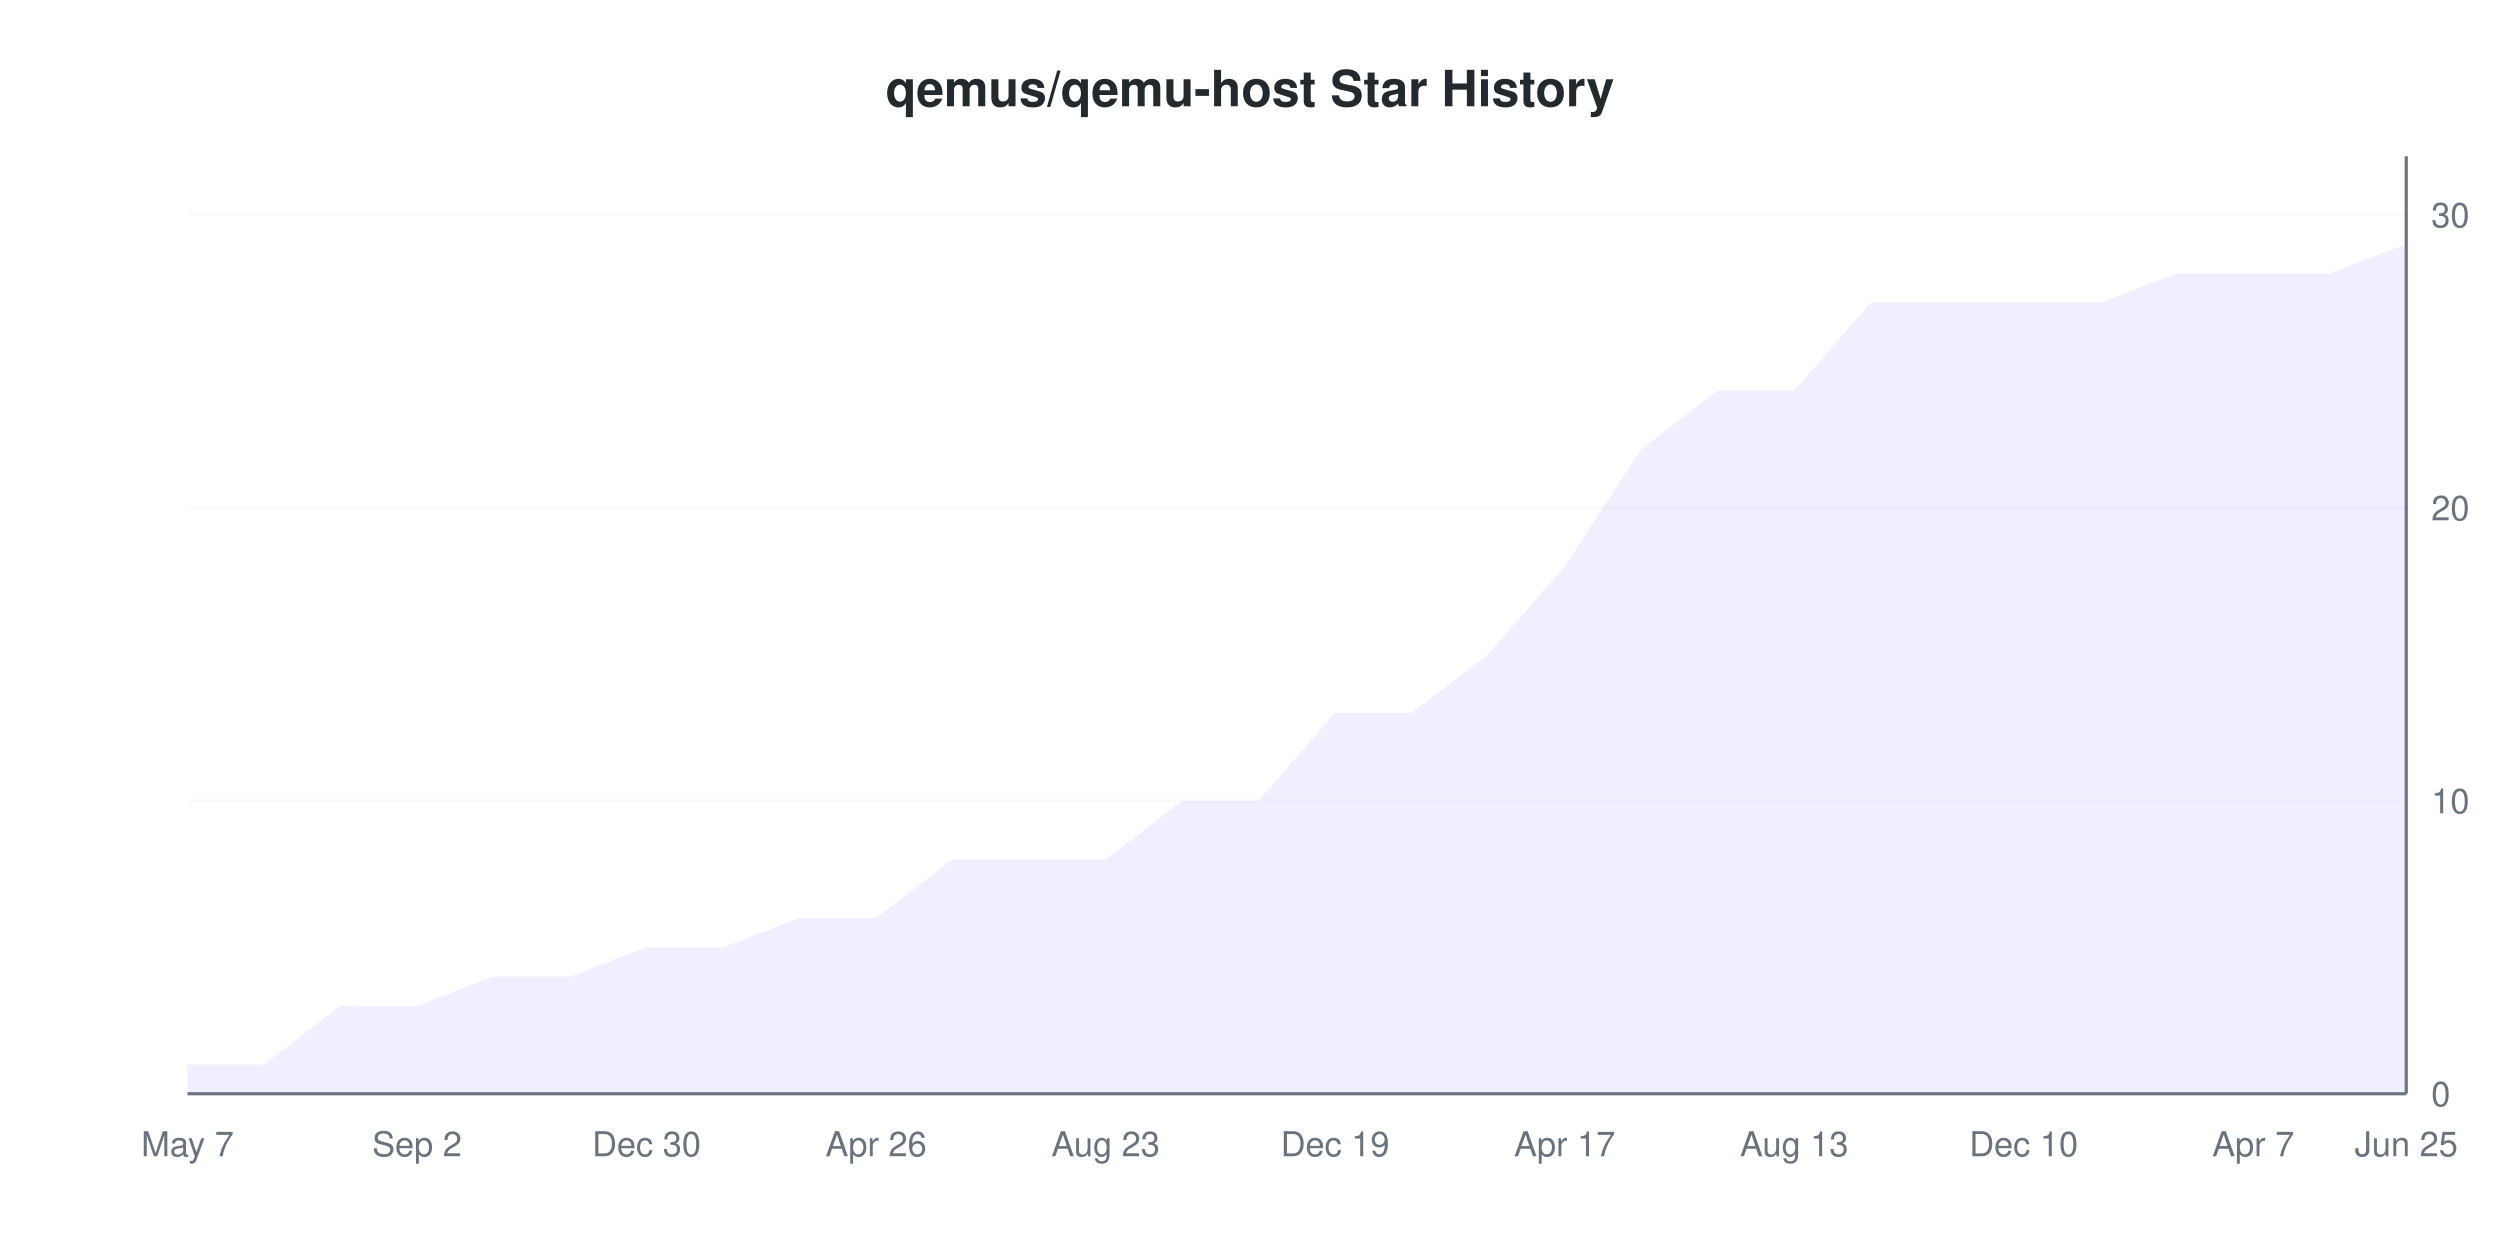
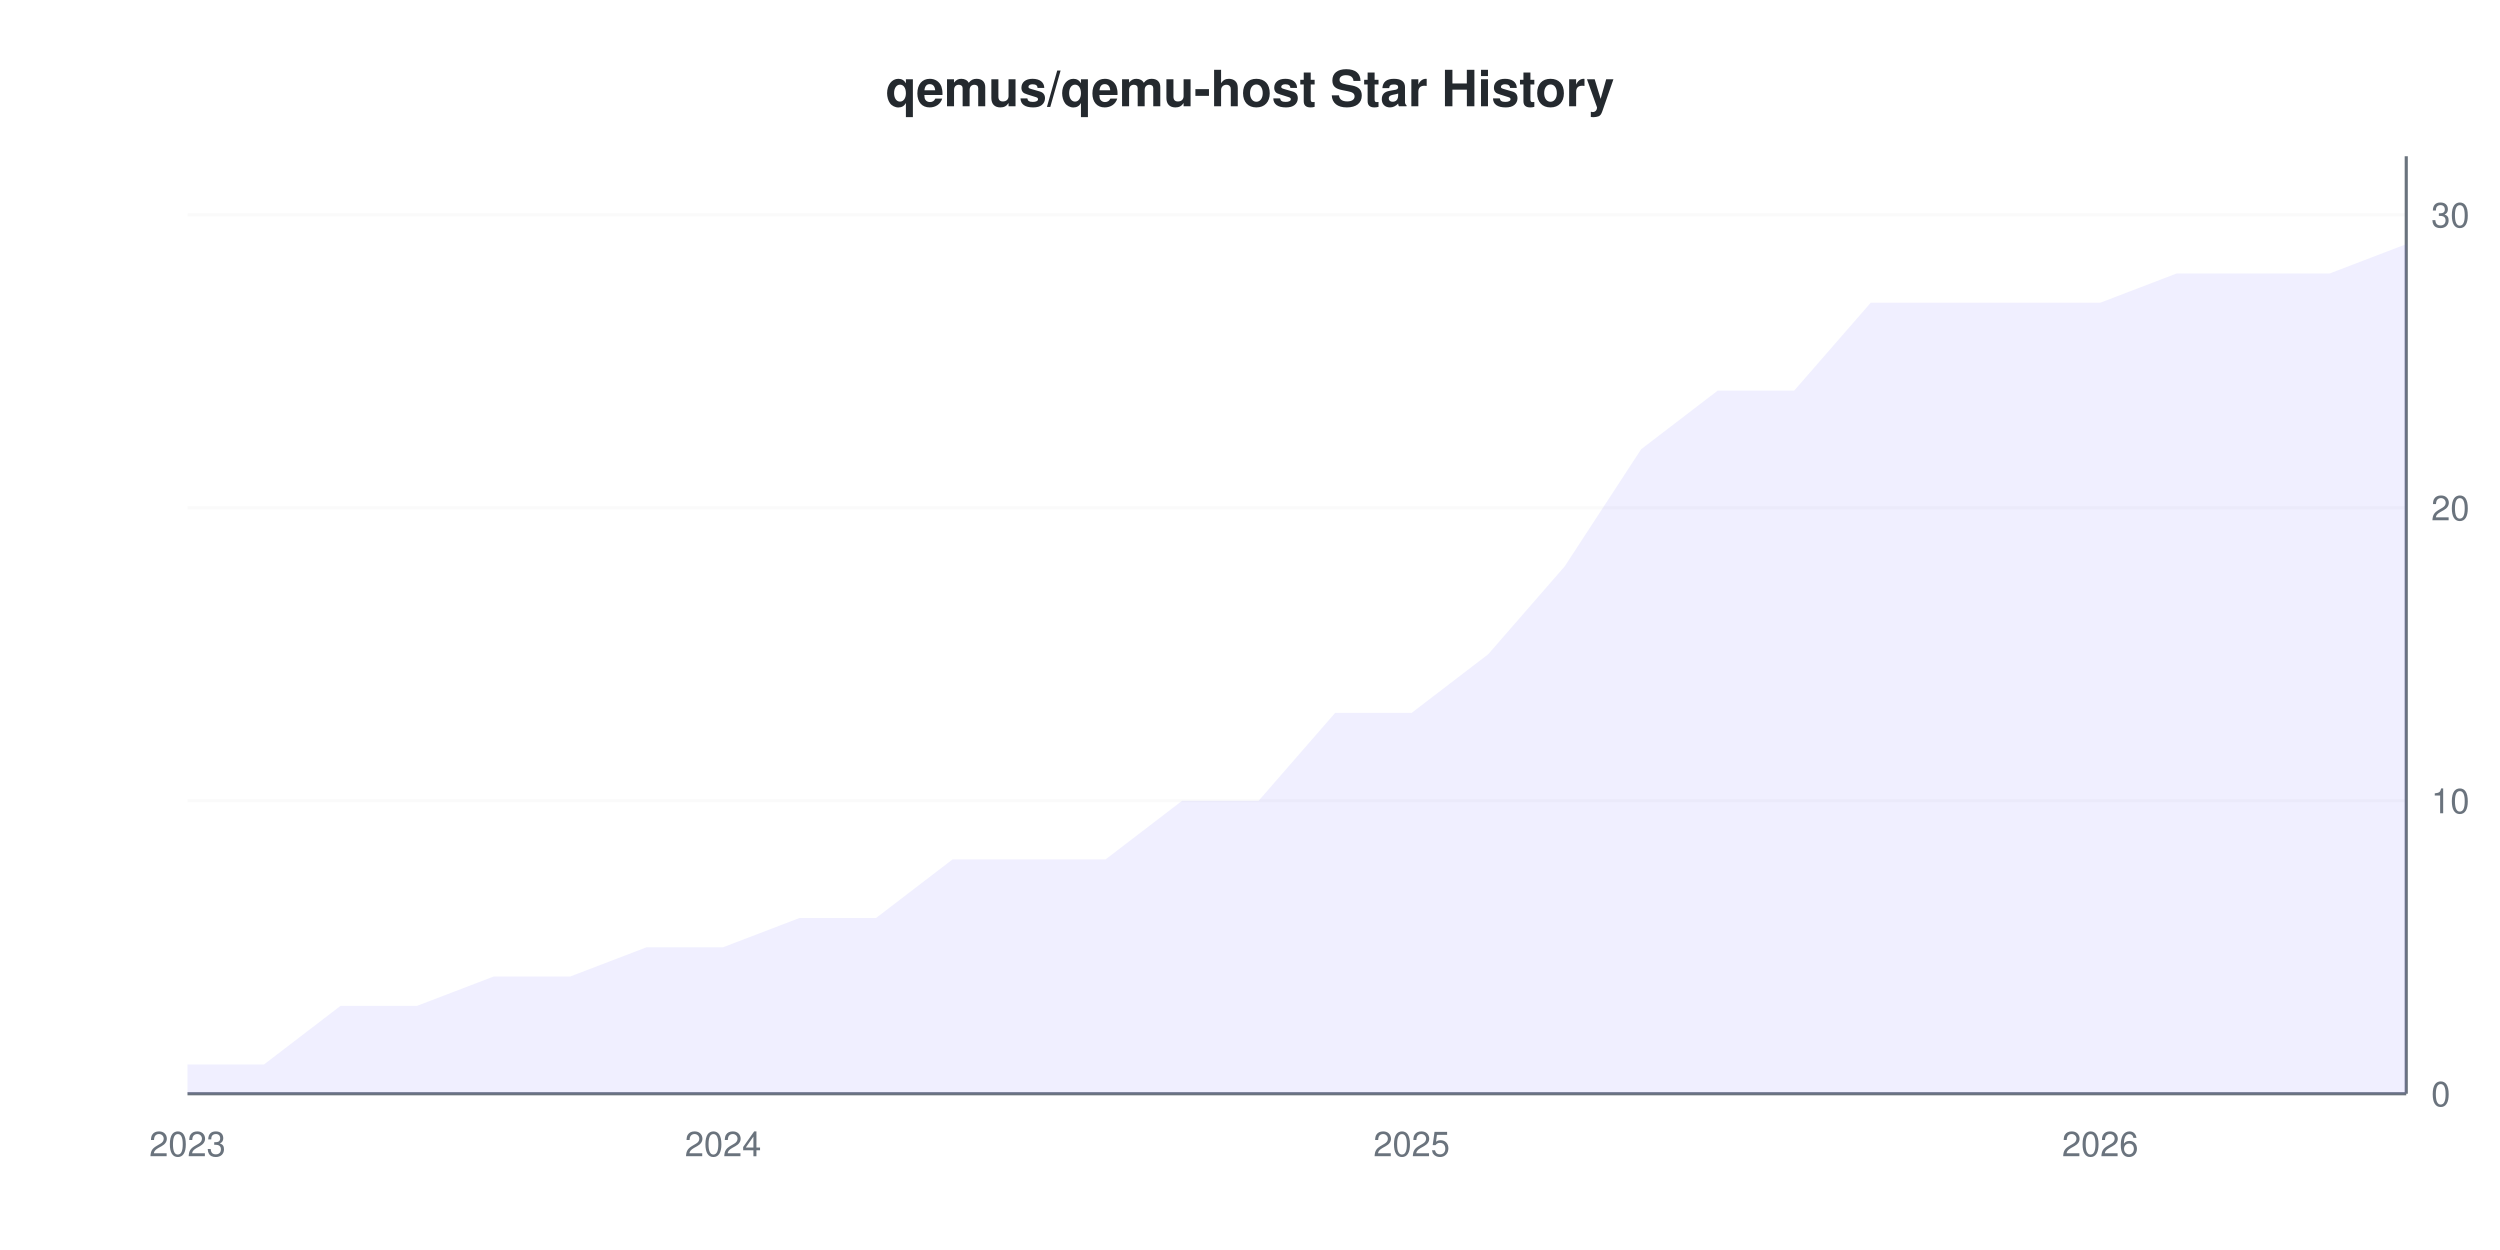
<svg xmlns="http://www.w3.org/2000/svg" viewBox="0 0 800 400" width="800" height="400">
  <style>
    @keyframes drawLine {
      to { stroke-dashoffset: 0; }
    }
    @keyframes fadeInPoint {
      from { opacity: 0; }
      to { opacity: 1; }
    }
    .data-line-0 {
      stroke-dasharray: 1214;
      stroke-dashoffset: 1214;
      animation: drawLine 2s ease-out forwards;
    }
    .data-point {
      opacity: 0;
      animation: fadeInPoint 0.5s ease-out forwards;
    }
    .chart-bg { fill: #fff; }
    .chart-text { fill: #24292e; }
    .chart-muted { fill: #6a737d; }
    .chart-grid { stroke: #eee; }
    .chart-axis { stroke: #6a737d; }
    @media (prefers-color-scheme: dark) {
      .chart-bg { fill: #0d1117; }
      .chart-text { fill: #e6edf3; }
      .chart-muted { fill: #8b949e; }
      .chart-grid { stroke: #21262d; }
      .chart-axis { stroke: #8b949e; }
    }
  </style>
  <rect width="800" height="400" class="chart-bg" />
  <text x="400" y="34" text-anchor="middle" class="chart-text" font-size="16" font-weight="bold" font-family="-apple-system, BlinkMacSystemFont, 'Segoe UI', Helvetica, Arial, sans-serif">qemus/qemu-host Star History</text>
  <g class="grid">
    <line x1="60" y1="350" x2="770" y2="350" class="chart-grid" stroke-opacity="0.3" />
    <text x="778" y="354" text-anchor="start" class="chart-muted" font-size="11" font-family="-apple-system, BlinkMacSystemFont, 'Segoe UI', Helvetica, Arial, sans-serif">0</text>
    <line x1="60" y1="256.25" x2="770" y2="256.25" class="chart-grid" stroke-opacity="0.3" />
    <text x="778" y="260.25" text-anchor="start" class="chart-muted" font-size="11" font-family="-apple-system, BlinkMacSystemFont, 'Segoe UI', Helvetica, Arial, sans-serif">10</text>
    <line x1="60" y1="162.5" x2="770" y2="162.5" class="chart-grid" stroke-opacity="0.3" />
    <text x="778" y="166.5" text-anchor="start" class="chart-muted" font-size="11" font-family="-apple-system, BlinkMacSystemFont, 'Segoe UI', Helvetica, Arial, sans-serif">20</text>
    <line x1="60" y1="68.75" x2="770" y2="68.75" class="chart-grid" stroke-opacity="0.3" />
    <text x="778" y="72.75" text-anchor="start" class="chart-muted" font-size="11" font-family="-apple-system, BlinkMacSystemFont, 'Segoe UI', Helvetica, Arial, sans-serif">30</text>
  </g>
  <g class="milestones">
    
  </g>
  <g class="x-axis">
-     <text x="60" y="370" text-anchor="middle" class="chart-muted" font-size="11" font-family="-apple-system, BlinkMacSystemFont, 'Segoe UI', Helvetica, Arial, sans-serif">May 7</text>
-     <text x="133.448" y="370" text-anchor="middle" class="chart-muted" font-size="11" font-family="-apple-system, BlinkMacSystemFont, 'Segoe UI', Helvetica, Arial, sans-serif">Sep 2</text>
-     <text x="206.897" y="370" text-anchor="middle" class="chart-muted" font-size="11" font-family="-apple-system, BlinkMacSystemFont, 'Segoe UI', Helvetica, Arial, sans-serif">Dec 30</text>
-     <text x="280.345" y="370" text-anchor="middle" class="chart-muted" font-size="11" font-family="-apple-system, BlinkMacSystemFont, 'Segoe UI', Helvetica, Arial, sans-serif">Apr 26</text>
-     <text x="353.793" y="370" text-anchor="middle" class="chart-muted" font-size="11" font-family="-apple-system, BlinkMacSystemFont, 'Segoe UI', Helvetica, Arial, sans-serif">Aug 23</text>
-     <text x="427.241" y="370" text-anchor="middle" class="chart-muted" font-size="11" font-family="-apple-system, BlinkMacSystemFont, 'Segoe UI', Helvetica, Arial, sans-serif">Dec 19</text>
-     <text x="500.69" y="370" text-anchor="middle" class="chart-muted" font-size="11" font-family="-apple-system, BlinkMacSystemFont, 'Segoe UI', Helvetica, Arial, sans-serif">Apr 17</text>
-     <text x="574.138" y="370" text-anchor="middle" class="chart-muted" font-size="11" font-family="-apple-system, BlinkMacSystemFont, 'Segoe UI', Helvetica, Arial, sans-serif">Aug 13</text>
-     <text x="647.586" y="370" text-anchor="middle" class="chart-muted" font-size="11" font-family="-apple-system, BlinkMacSystemFont, 'Segoe UI', Helvetica, Arial, sans-serif">Dec 10</text>
-     <text x="721.034" y="370" text-anchor="middle" class="chart-muted" font-size="11" font-family="-apple-system, BlinkMacSystemFont, 'Segoe UI', Helvetica, Arial, sans-serif">Apr 7</text>
-     <text x="770" y="370" text-anchor="middle" class="chart-muted" font-size="11" font-family="-apple-system, BlinkMacSystemFont, 'Segoe UI', Helvetica, Arial, sans-serif">Jun 25</text>
+     <text x="60" y="370" text-anchor="middle" class="chart-muted" font-size="11" font-family="-apple-system, BlinkMacSystemFont, 'Segoe UI', Helvetica, Arial, sans-serif">2023</text>
+     <text x="231.379" y="370" text-anchor="middle" class="chart-muted" font-size="11" font-family="-apple-system, BlinkMacSystemFont, 'Segoe UI', Helvetica, Arial, sans-serif">2024</text>
+     <text x="451.724" y="370" text-anchor="middle" class="chart-muted" font-size="11" font-family="-apple-system, BlinkMacSystemFont, 'Segoe UI', Helvetica, Arial, sans-serif">2025</text>
+     <text x="672.069" y="370" text-anchor="middle" class="chart-muted" font-size="11" font-family="-apple-system, BlinkMacSystemFont, 'Segoe UI', Helvetica, Arial, sans-serif">2026</text>
  </g>
  <line x1="770" y1="50" x2="770" y2="350" class="chart-axis" stroke-width="1" />
  <line x1="60" y1="350" x2="770" y2="350" class="chart-axis" stroke-width="1" />
  <path d="M60,340.625 L84.483,340.625 L108.966,321.875 L133.448,321.875 L157.931,312.5 L182.414,312.5 L206.897,303.125 L231.379,303.125 L255.862,293.75 L280.345,293.75 L304.828,275 L329.31,275 L353.793,275 L378.276,256.25 L402.759,256.25 L427.241,228.125 L451.724,228.125 L476.207,209.375 L500.69,181.25 L525.172,143.75 L549.655,125 L574.138,125 L598.621,96.875 L623.103,96.875 L647.586,96.875 L672.069,96.875 L696.552,87.5 L721.034,87.5 L745.517,87.5 L770,78.125 L770,350 L60,350 Z" fill="#6b63ff" fill-opacity="0.1" />
  <path d="M60,340.625 L84.483,340.625 L108.966,321.875 L133.448,321.875 L157.931,312.5 L182.414,312.5 L206.897,303.125 L231.379,303.125 L255.862,293.75 L280.345,293.75 L304.828,275 L329.31,275 L353.793,275 L378.276,256.25 L402.759,256.25 L427.241,228.125 L451.724,228.125 L476.207,209.375 L500.69,181.25 L525.172,143.75 L549.655,125 L574.138,125 L598.621,96.875 L623.103,96.875 L647.586,96.875 L672.069,96.875 L696.552,87.5 L721.034,87.5 L745.517,87.5 L770,78.125" fill="none" stroke="#6b63ff" stroke-width="2" class="data-line-0" />
  <g class="points">
    <circle cx="60" cy="340.625" r="4" fill="#6b63ff" class="data-point" style="animation-delay: 1.50s" />
    <circle cx="84.483" cy="340.625" r="4" fill="#6b63ff" class="data-point" style="animation-delay: 1.55s" />
    <circle cx="108.966" cy="321.875" r="4" fill="#6b63ff" class="data-point" style="animation-delay: 1.60s" />
    <circle cx="133.448" cy="321.875" r="4" fill="#6b63ff" class="data-point" style="animation-delay: 1.65s" />
    <circle cx="157.931" cy="312.5" r="4" fill="#6b63ff" class="data-point" style="animation-delay: 1.70s" />
    <circle cx="182.414" cy="312.5" r="4" fill="#6b63ff" class="data-point" style="animation-delay: 1.75s" />
    <circle cx="206.897" cy="303.125" r="4" fill="#6b63ff" class="data-point" style="animation-delay: 1.80s" />
    <circle cx="231.379" cy="303.125" r="4" fill="#6b63ff" class="data-point" style="animation-delay: 1.85s" />
    <circle cx="255.862" cy="293.75" r="4" fill="#6b63ff" class="data-point" style="animation-delay: 1.90s" />
    <circle cx="280.345" cy="293.75" r="4" fill="#6b63ff" class="data-point" style="animation-delay: 1.95s" />
    <circle cx="304.828" cy="275" r="4" fill="#6b63ff" class="data-point" style="animation-delay: 2.00s" />
    <circle cx="329.31" cy="275" r="4" fill="#6b63ff" class="data-point" style="animation-delay: 2.05s" />
    <circle cx="353.793" cy="275" r="4" fill="#6b63ff" class="data-point" style="animation-delay: 2.10s" />
    <circle cx="378.276" cy="256.25" r="4" fill="#6b63ff" class="data-point" style="animation-delay: 2.15s" />
    <circle cx="402.759" cy="256.25" r="4" fill="#6b63ff" class="data-point" style="animation-delay: 2.20s" />
    <circle cx="427.241" cy="228.125" r="4" fill="#6b63ff" class="data-point" style="animation-delay: 2.25s" />
    <circle cx="451.724" cy="228.125" r="4" fill="#6b63ff" class="data-point" style="animation-delay: 2.30s" />
    <circle cx="476.207" cy="209.375" r="4" fill="#6b63ff" class="data-point" style="animation-delay: 2.35s" />
    <circle cx="500.69" cy="181.25" r="4" fill="#6b63ff" class="data-point" style="animation-delay: 2.40s" />
    <circle cx="525.172" cy="143.75" r="4" fill="#6b63ff" class="data-point" style="animation-delay: 2.45s" />
    <circle cx="549.655" cy="125" r="4" fill="#6b63ff" class="data-point" style="animation-delay: 2.50s" />
    <circle cx="574.138" cy="125" r="4" fill="#6b63ff" class="data-point" style="animation-delay: 2.55s" />
    <circle cx="598.621" cy="96.875" r="4" fill="#6b63ff" class="data-point" style="animation-delay: 2.60s" />
    <circle cx="623.103" cy="96.875" r="4" fill="#6b63ff" class="data-point" style="animation-delay: 2.65s" />
    <circle cx="647.586" cy="96.875" r="4" fill="#6b63ff" class="data-point" style="animation-delay: 2.70s" />
    <circle cx="672.069" cy="96.875" r="4" fill="#6b63ff" class="data-point" style="animation-delay: 2.75s" />
    <circle cx="696.552" cy="87.5" r="4" fill="#6b63ff" class="data-point" style="animation-delay: 2.80s" />
    <circle cx="721.034" cy="87.5" r="4" fill="#6b63ff" class="data-point" style="animation-delay: 2.85s" />
    <circle cx="745.517" cy="87.5" r="4" fill="#6b63ff" class="data-point" style="animation-delay: 2.90s" />
    <circle cx="770" cy="78.125" r="4" fill="#6b63ff" class="data-point" style="animation-delay: 2.95s" />
  </g>
</svg>
